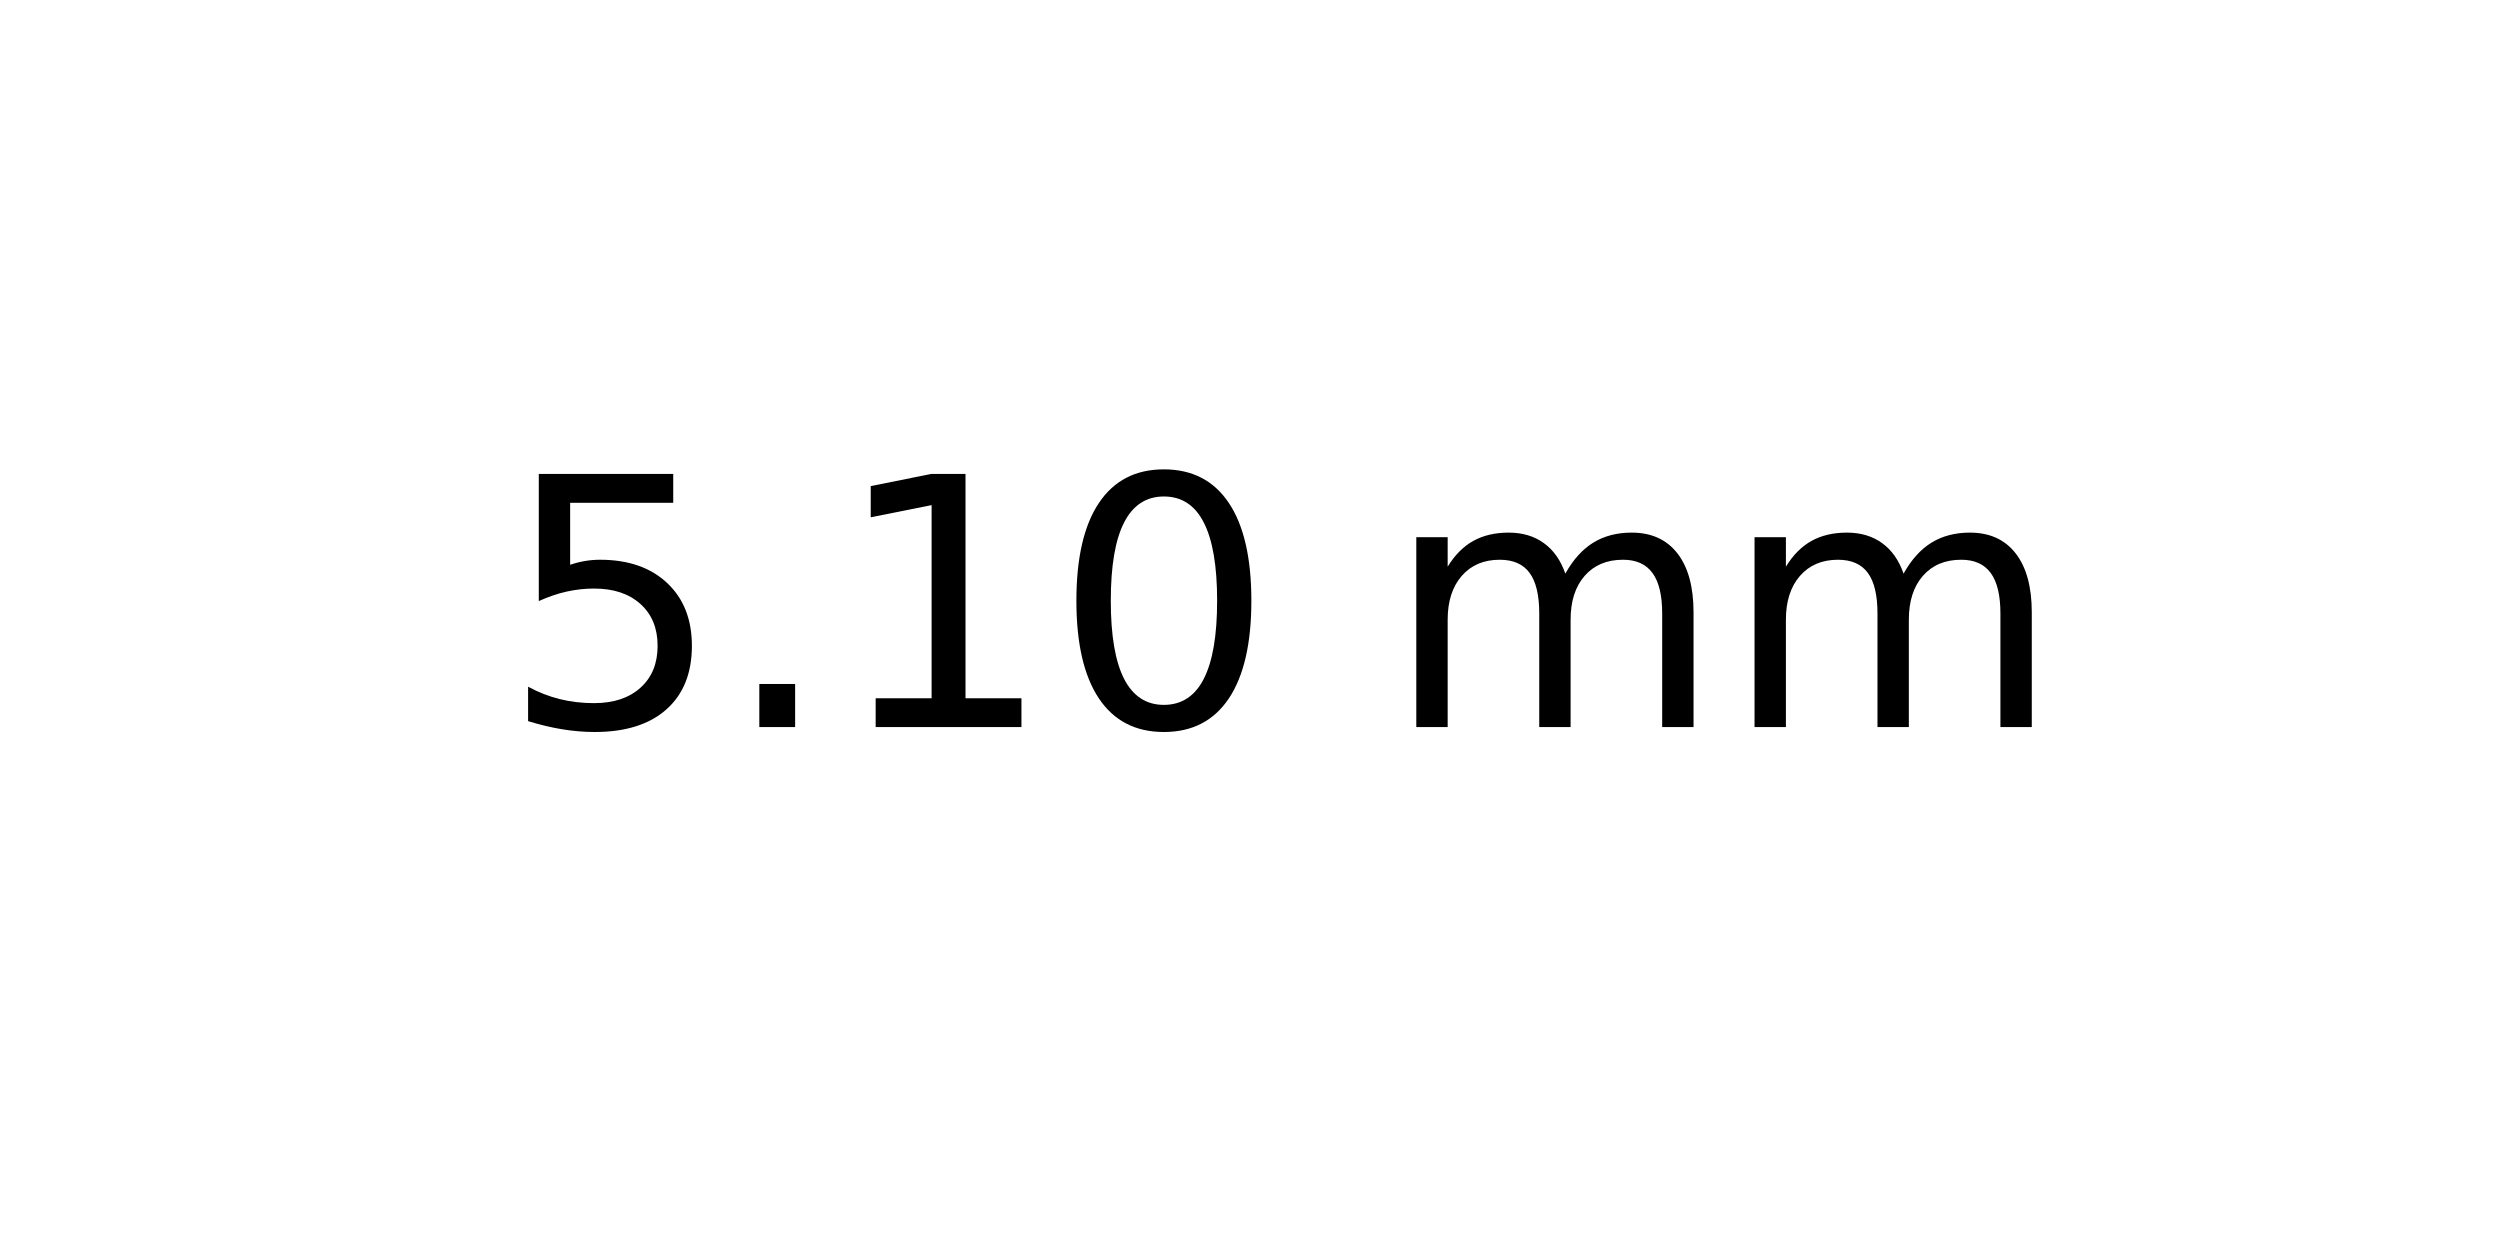
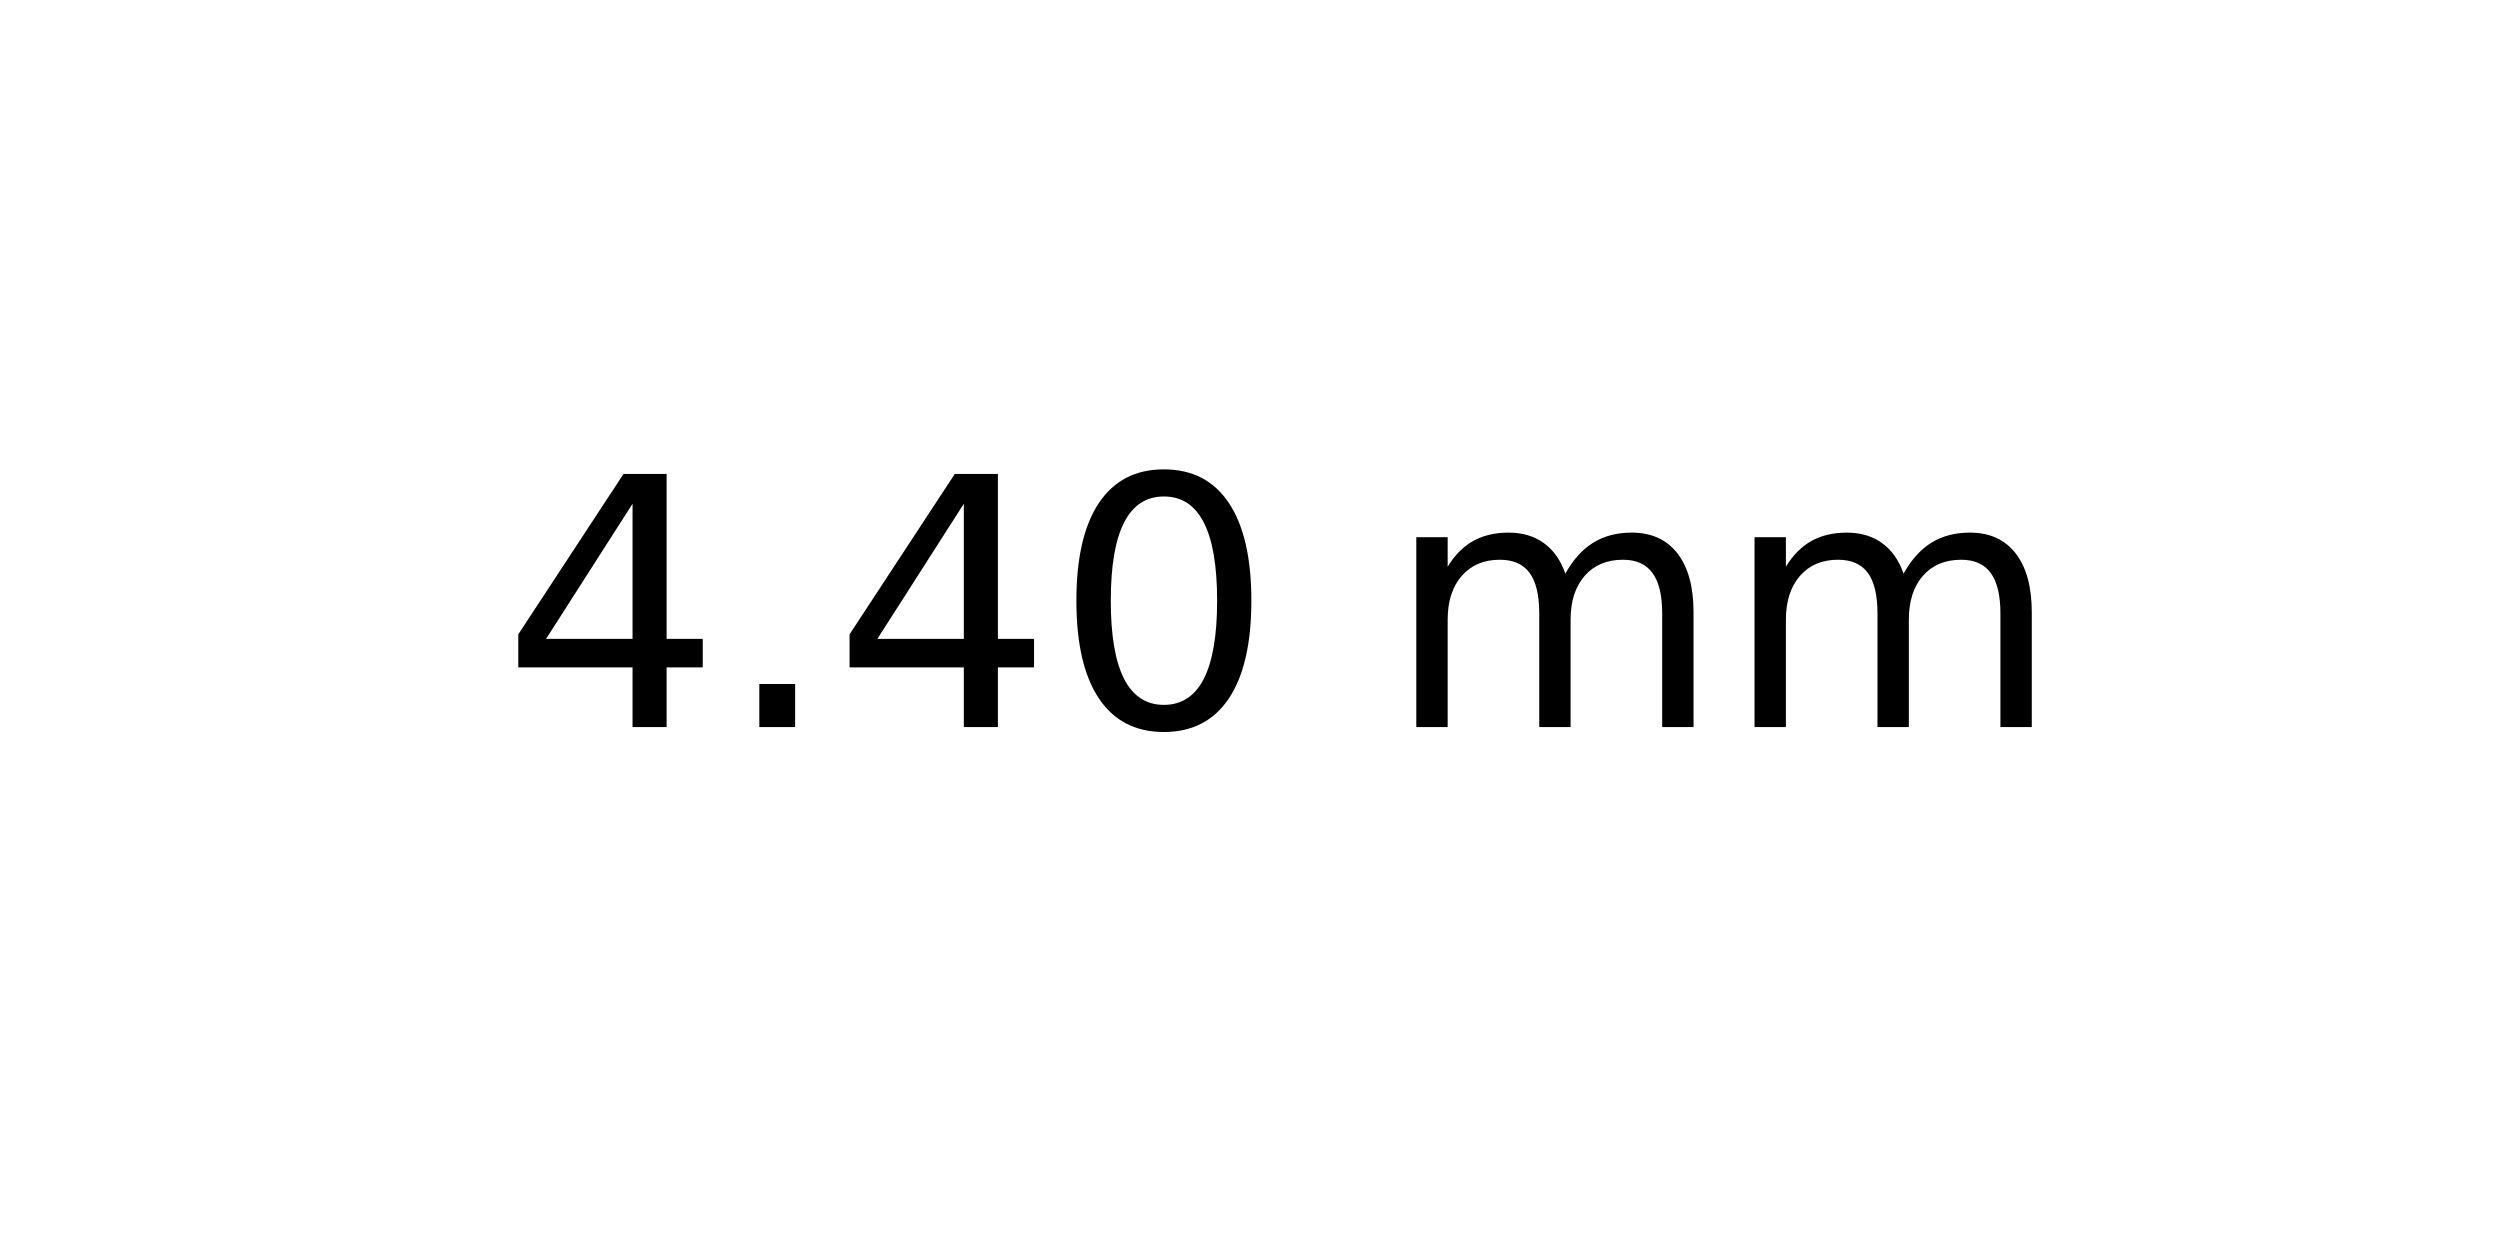
<svg xmlns="http://www.w3.org/2000/svg" xmlns:xlink="http://www.w3.org/1999/xlink" width="72pt" height="36pt" viewBox="0 0 72 36" version="1.1">
  <defs>
    <style type="text/css">*{stroke-linejoin: round; stroke-linecap: butt}</style>
  </defs>
  <g id="figure_1">
    <g id="axes_1">
      <g id="text_1">
        <g transform="translate(14.4375 20.93937) scale(0.1 -0.1)">
          <defs>
-             <path id="DejaVuSans-35" d="M 691 4666  L 3169 4666  L 3169 4134  L 1269 4134  L 1269 2991  Q 1406 3038 1543 3061  Q 1681 3084 1819 3084  Q 2600 3084 3056 2656  Q 3513 2228 3513 1497  Q 3513 744 3044 326  Q 2575 -91 1722 -91  Q 1428 -91 1123 -41  Q 819 9 494 109  L 494 744  Q 775 591 1075 516  Q 1375 441 1709 441  Q 2250 441 2565 725  Q 2881 1009 2881 1497  Q 2881 1984 2565 2268  Q 2250 2553 1709 2553  Q 1456 2553 1204 2497  Q 953 2441 691 2322  L 691 4666  z " transform="scale(0.015625)" />
+             <path id="DejaVuSans-34" d="M 2419 4116  L 825 1625  L 2419 1625  L 2419 4116  z M 2253 4666  L 3047 4666  L 3047 1625  L 3713 1625  L 3713 1100  L 3047 1100  L 3047 0  L 2419 0  L 2419 1100  L 313 1100  L 313 1709  L 2253 4666  z " transform="scale(0.015625)" />
            <path id="DejaVuSans-2e" d="M 684 794  L 1344 794  L 1344 0  L 684 0  L 684 794  z " transform="scale(0.015625)" />
-             <path id="DejaVuSans-31" d="M 794 531  L 1825 531  L 1825 4091  L 703 3866  L 703 4441  L 1819 4666  L 2450 4666  L 2450 531  L 3481 531  L 3481 0  L 794 0  L 794 531  z " transform="scale(0.015625)" />
            <path id="DejaVuSans-30" d="M 2034 4250  Q 1547 4250 1301 3770  Q 1056 3291 1056 2328  Q 1056 1369 1301 889  Q 1547 409 2034 409  Q 2525 409 2770 889  Q 3016 1369 3016 2328  Q 3016 3291 2770 3770  Q 2525 4250 2034 4250  z M 2034 4750  Q 2819 4750 3233 4129  Q 3647 3509 3647 2328  Q 3647 1150 3233 529  Q 2819 -91 2034 -91  Q 1250 -91 836 529  Q 422 1150 422 2328  Q 422 3509 836 4129  Q 1250 4750 2034 4750  z " transform="scale(0.015625)" />
            <path id="DejaVuSans-20" transform="scale(0.015625)" />
            <path id="DejaVuSans-6d" d="M 3328 2828  Q 3544 3216 3844 3400  Q 4144 3584 4550 3584  Q 5097 3584 5394 3201  Q 5691 2819 5691 2113  L 5691 0  L 5113 0  L 5113 2094  Q 5113 2597 4934 2840  Q 4756 3084 4391 3084  Q 3944 3084 3684 2787  Q 3425 2491 3425 1978  L 3425 0  L 2847 0  L 2847 2094  Q 2847 2600 2669 2842  Q 2491 3084 2119 3084  Q 1678 3084 1418 2786  Q 1159 2488 1159 1978  L 1159 0  L 581 0  L 581 3500  L 1159 3500  L 1159 2956  Q 1356 3278 1631 3431  Q 1906 3584 2284 3584  Q 2666 3584 2933 3390  Q 3200 3197 3328 2828  z " transform="scale(0.015625)" />
          </defs>
-           <use xlink:href="#DejaVuSans-35" />
+           <use xlink:href="#DejaVuSans-34" />
          <use xlink:href="#DejaVuSans-2e" x="63.623" />
-           <use xlink:href="#DejaVuSans-31" x="95.41" />
+           <use xlink:href="#DejaVuSans-34" x="95.41" />
          <use xlink:href="#DejaVuSans-30" x="159.033" />
          <use xlink:href="#DejaVuSans-20" x="222.656" />
          <use xlink:href="#DejaVuSans-6d" x="254.443" />
          <use xlink:href="#DejaVuSans-6d" x="351.855" />
        </g>
      </g>
    </g>
  </g>
</svg>
